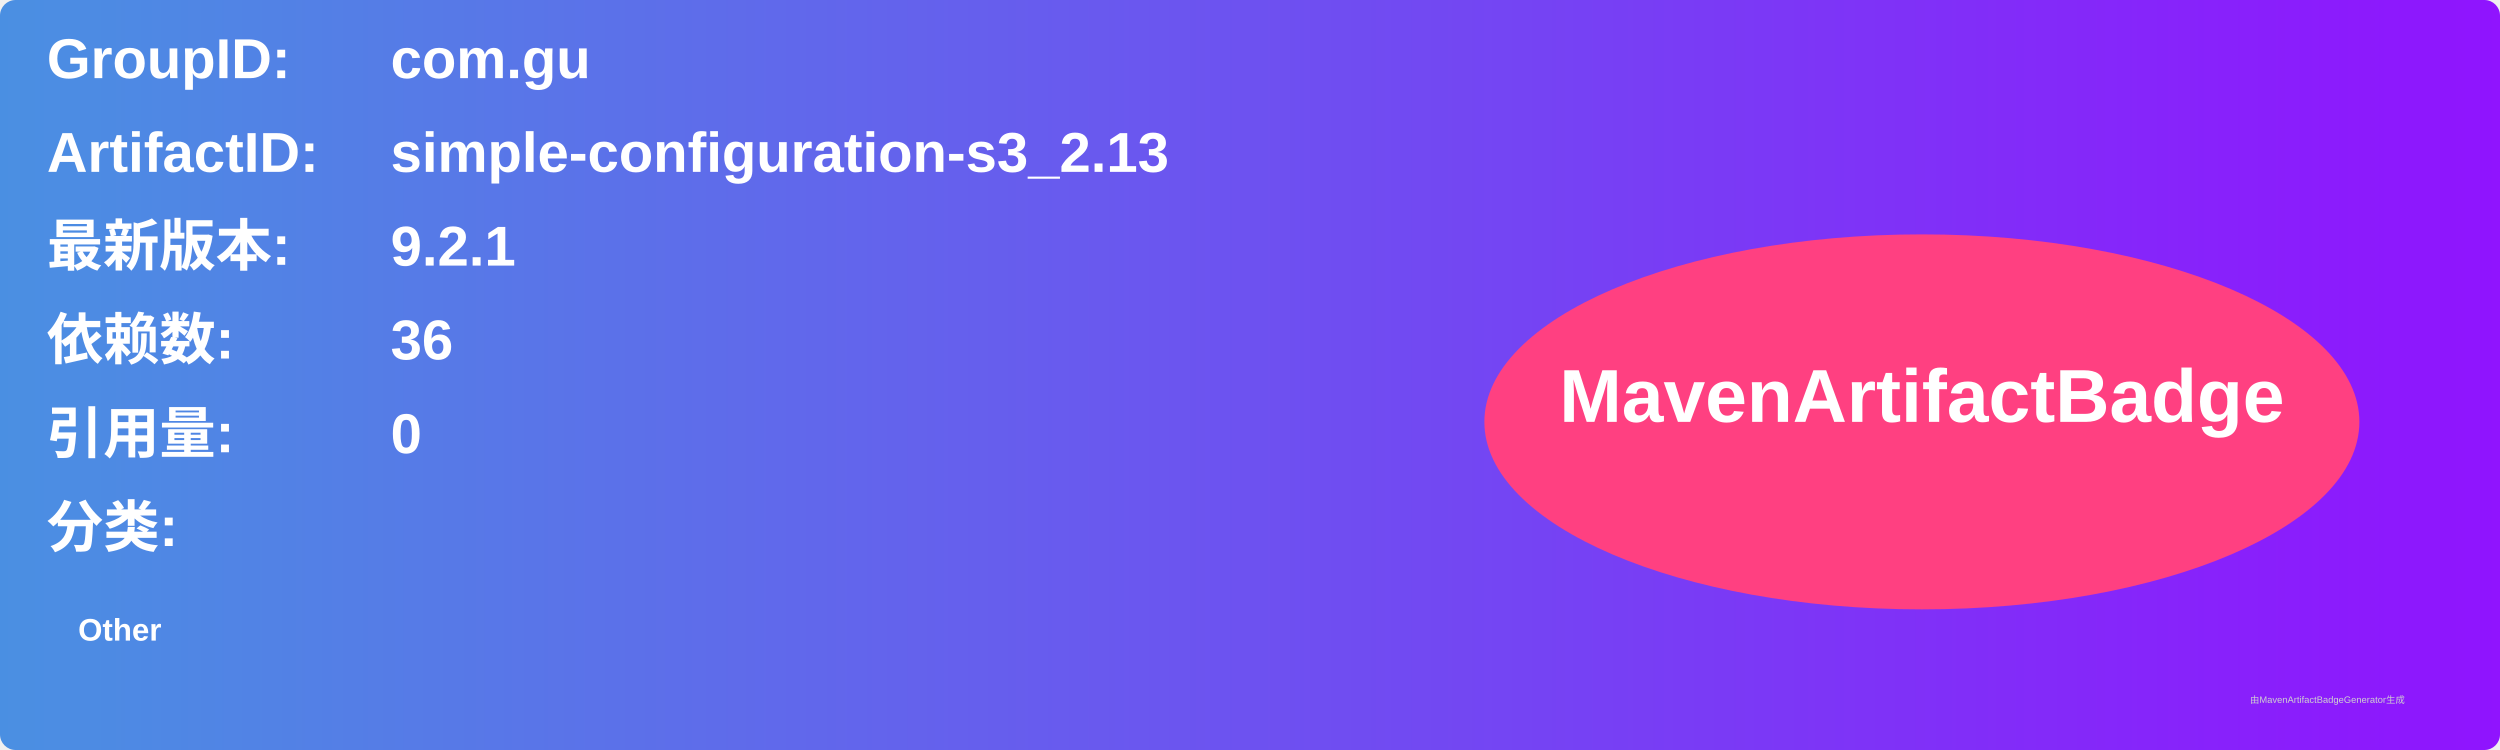
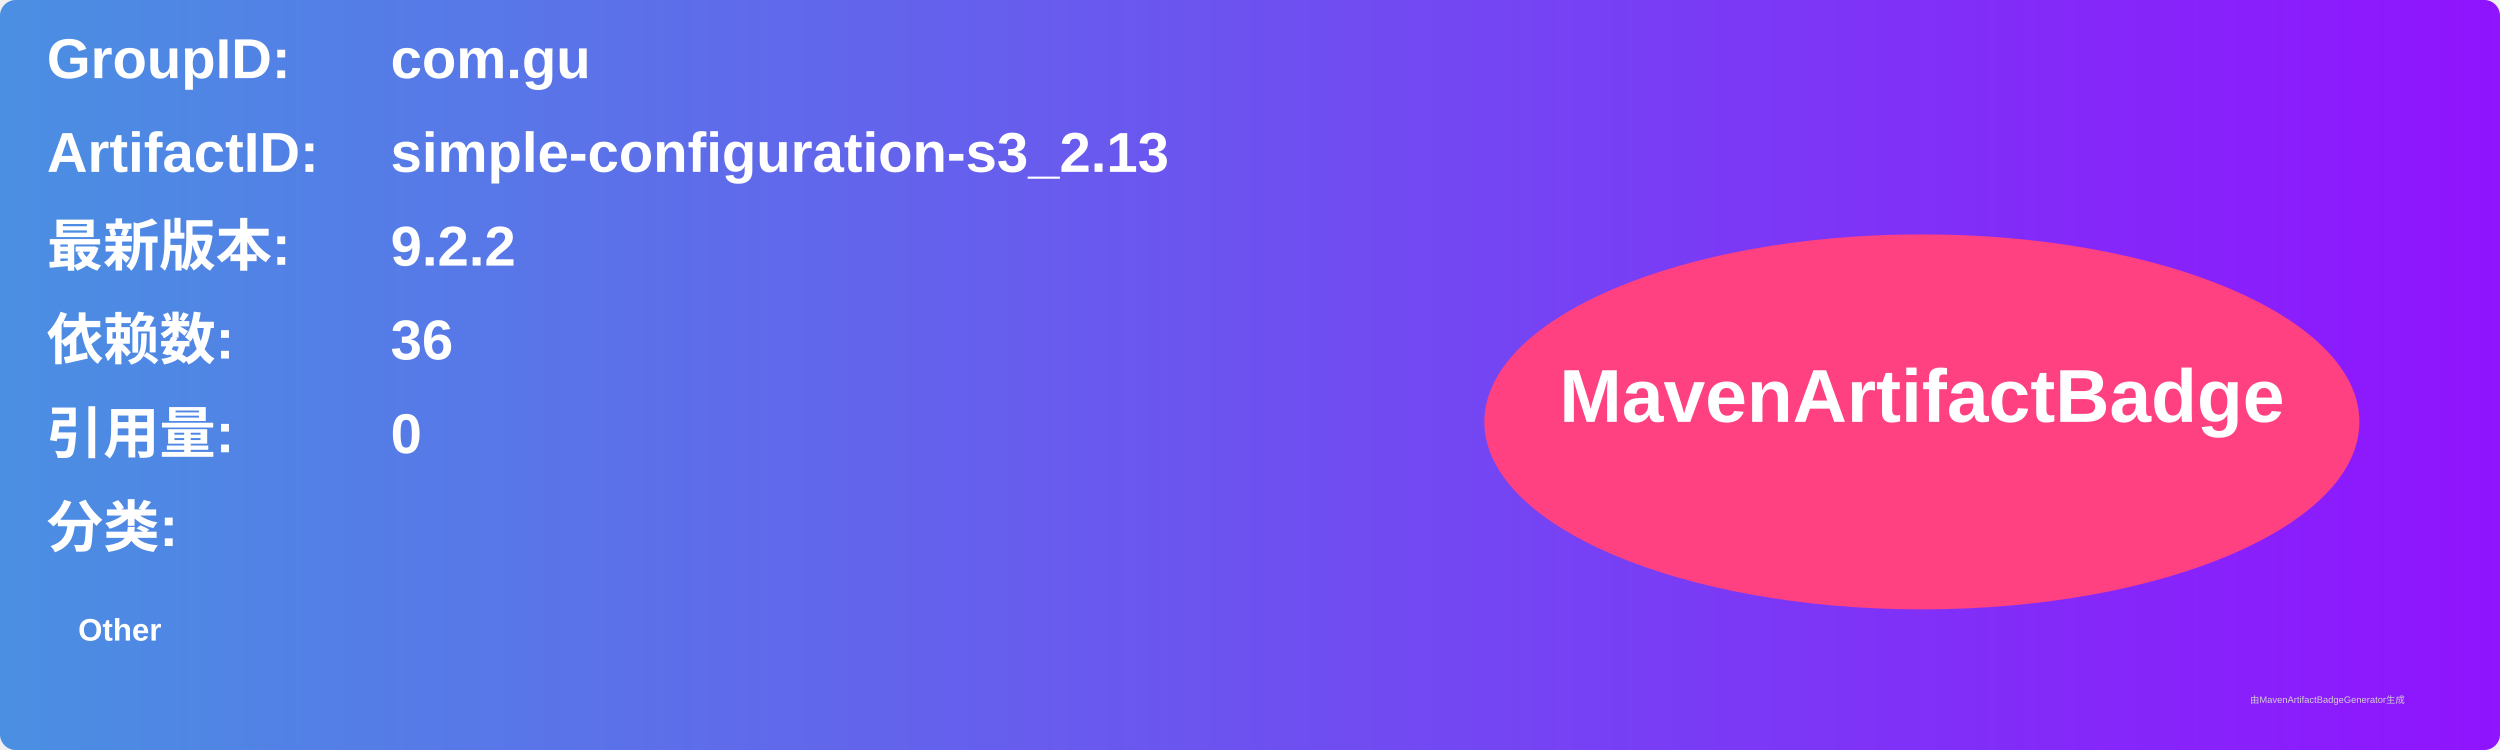
<svg xmlns="http://www.w3.org/2000/svg" width="800" height="240" viewBox="0 0 800 240">
  <linearGradient id="grad" x1="0%" y1="0%" x2="100%" y2="0%">
    <stop offset="0%" stop-color="#4a90e2" />
    <stop offset="100%" stop-color="#9013fe" />
  </linearGradient>
  <rect width="100%" height="100%" rx="5" ry="5" fill="url(#grad)" />
  <g transform="translate(15, 15)">
    <text x="0" y="10" font-family="Arial" font-size="18" fill="white" font-weight="bold" width="260">GroupID:</text>
    <text x="110" y="10" font-family="Arial" font-size="18" fill="white" font-weight="bold" width="460">com.gu</text>
    <text x="0" y="40" font-family="Arial" font-size="18" fill="white" font-weight="bold" width="260">ArtifactID:</text>
    <text x="110" y="40" font-family="Arial" font-size="18" fill="white" font-weight="bold" width="460">simple-configuration-s3_2.13</text>
    <text x="0" y="70" font-family="Arial" font-size="18" fill="white" font-weight="bold">最新版本:</text>
    <text x="110" y="70" font-family="Arial" font-size="18" fill="white" font-weight="bold">
-       <tspan font-weight="bold">9.2.1</tspan>
+       <tspan font-weight="bold">9.2.2</tspan>
    </text>
    <text x="0" y="100" font-family="Arial" font-size="18" fill="white" font-weight="bold">依赖数: </text>
    <text x="110" y="100" font-family="Arial" font-size="18" fill="white">
      <tspan font-weight="bold">36</tspan>
    </text>
    <text x="0" y="130" font-family="Arial" font-size="18" fill="white" font-weight="bold">引用量: </text>
    <text x="110" y="130" font-family="Arial" font-size="18" fill="white">
      <tspan font-weight="bold">0</tspan>
    </text>
    <text x="0" y="160" font-family="Arial" font-size="18" fill="white" font-weight="bold">分类:</text>
    <text x="10" y="190" font-family="Arial" font-size="10" fill="white">
      <tspan font-weight="bold">Other</tspan>
    </text>
    <ellipse cx="600" cy="120" rx="140" ry="60" fill="#ff4081" />
    <text x="600" y="120" text-anchor="middle" font-family="Arial" font-size="24" fill="white" font-weight="bold">MavenArtifactBadge</text>
  </g>
  <text x="720" y="225" font-family="Arial" font-size="3" fill="#d0d0d0">由MavenArtifactBadgeGenerator生成</text>
</svg>
